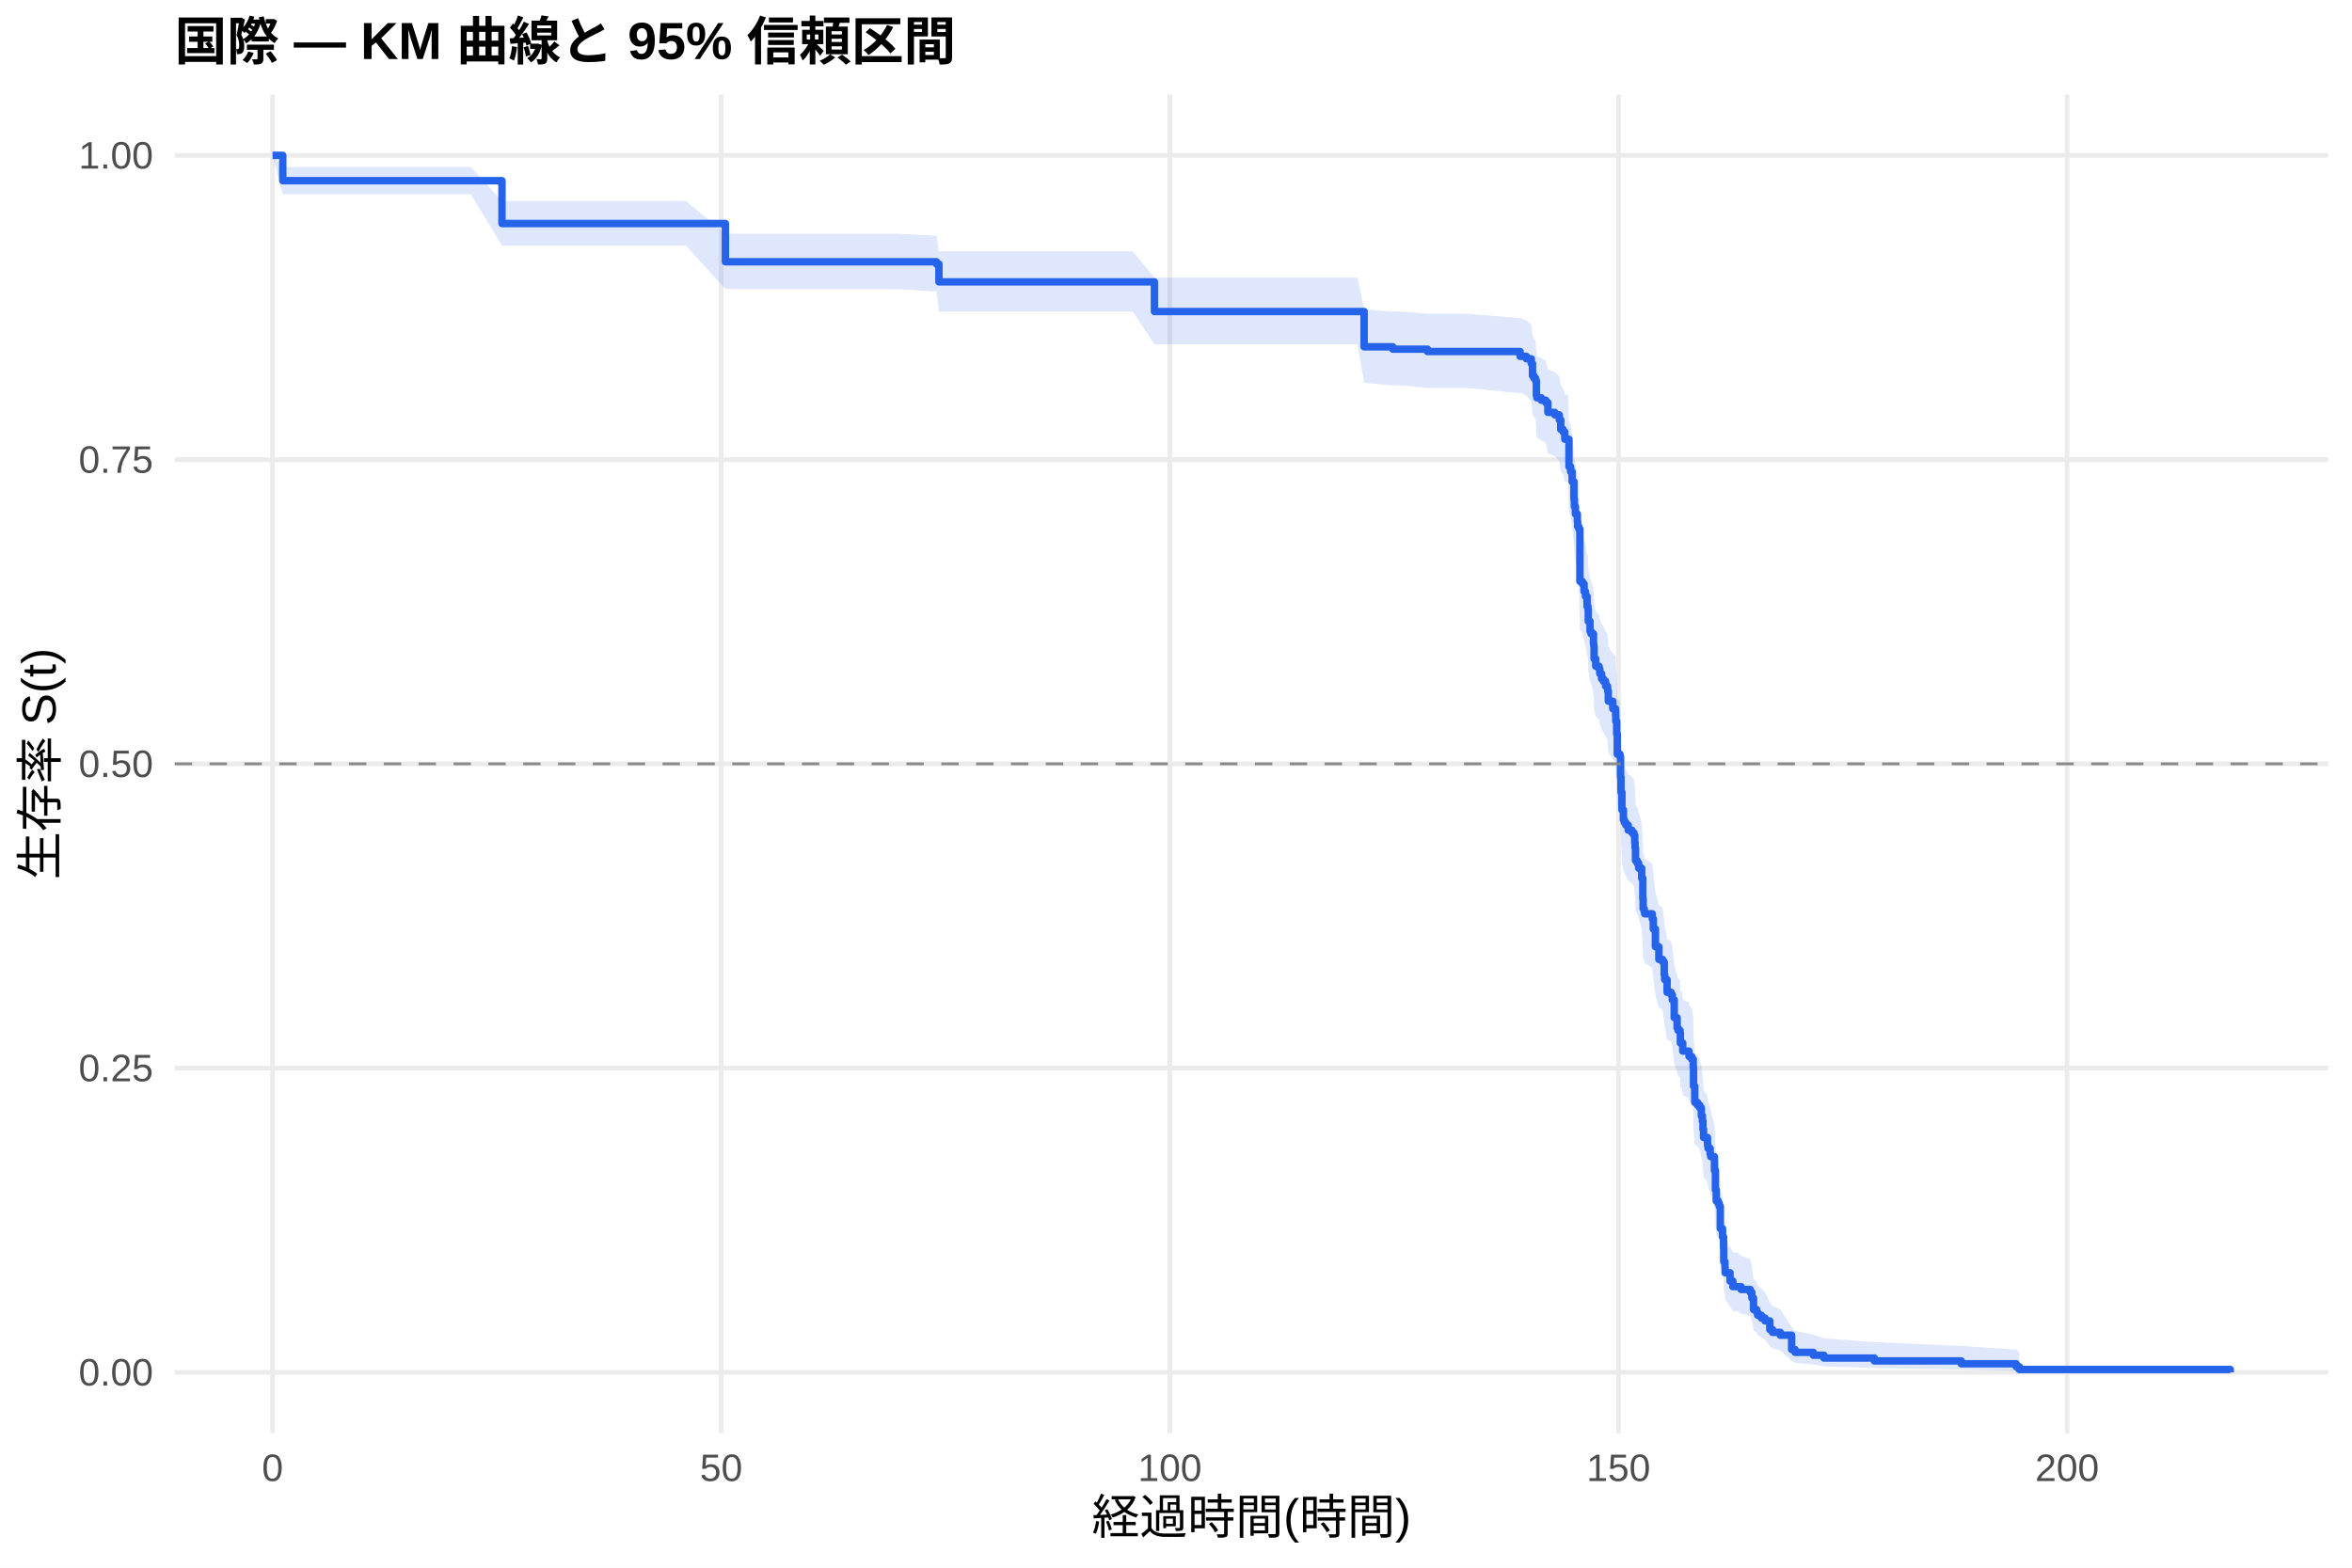
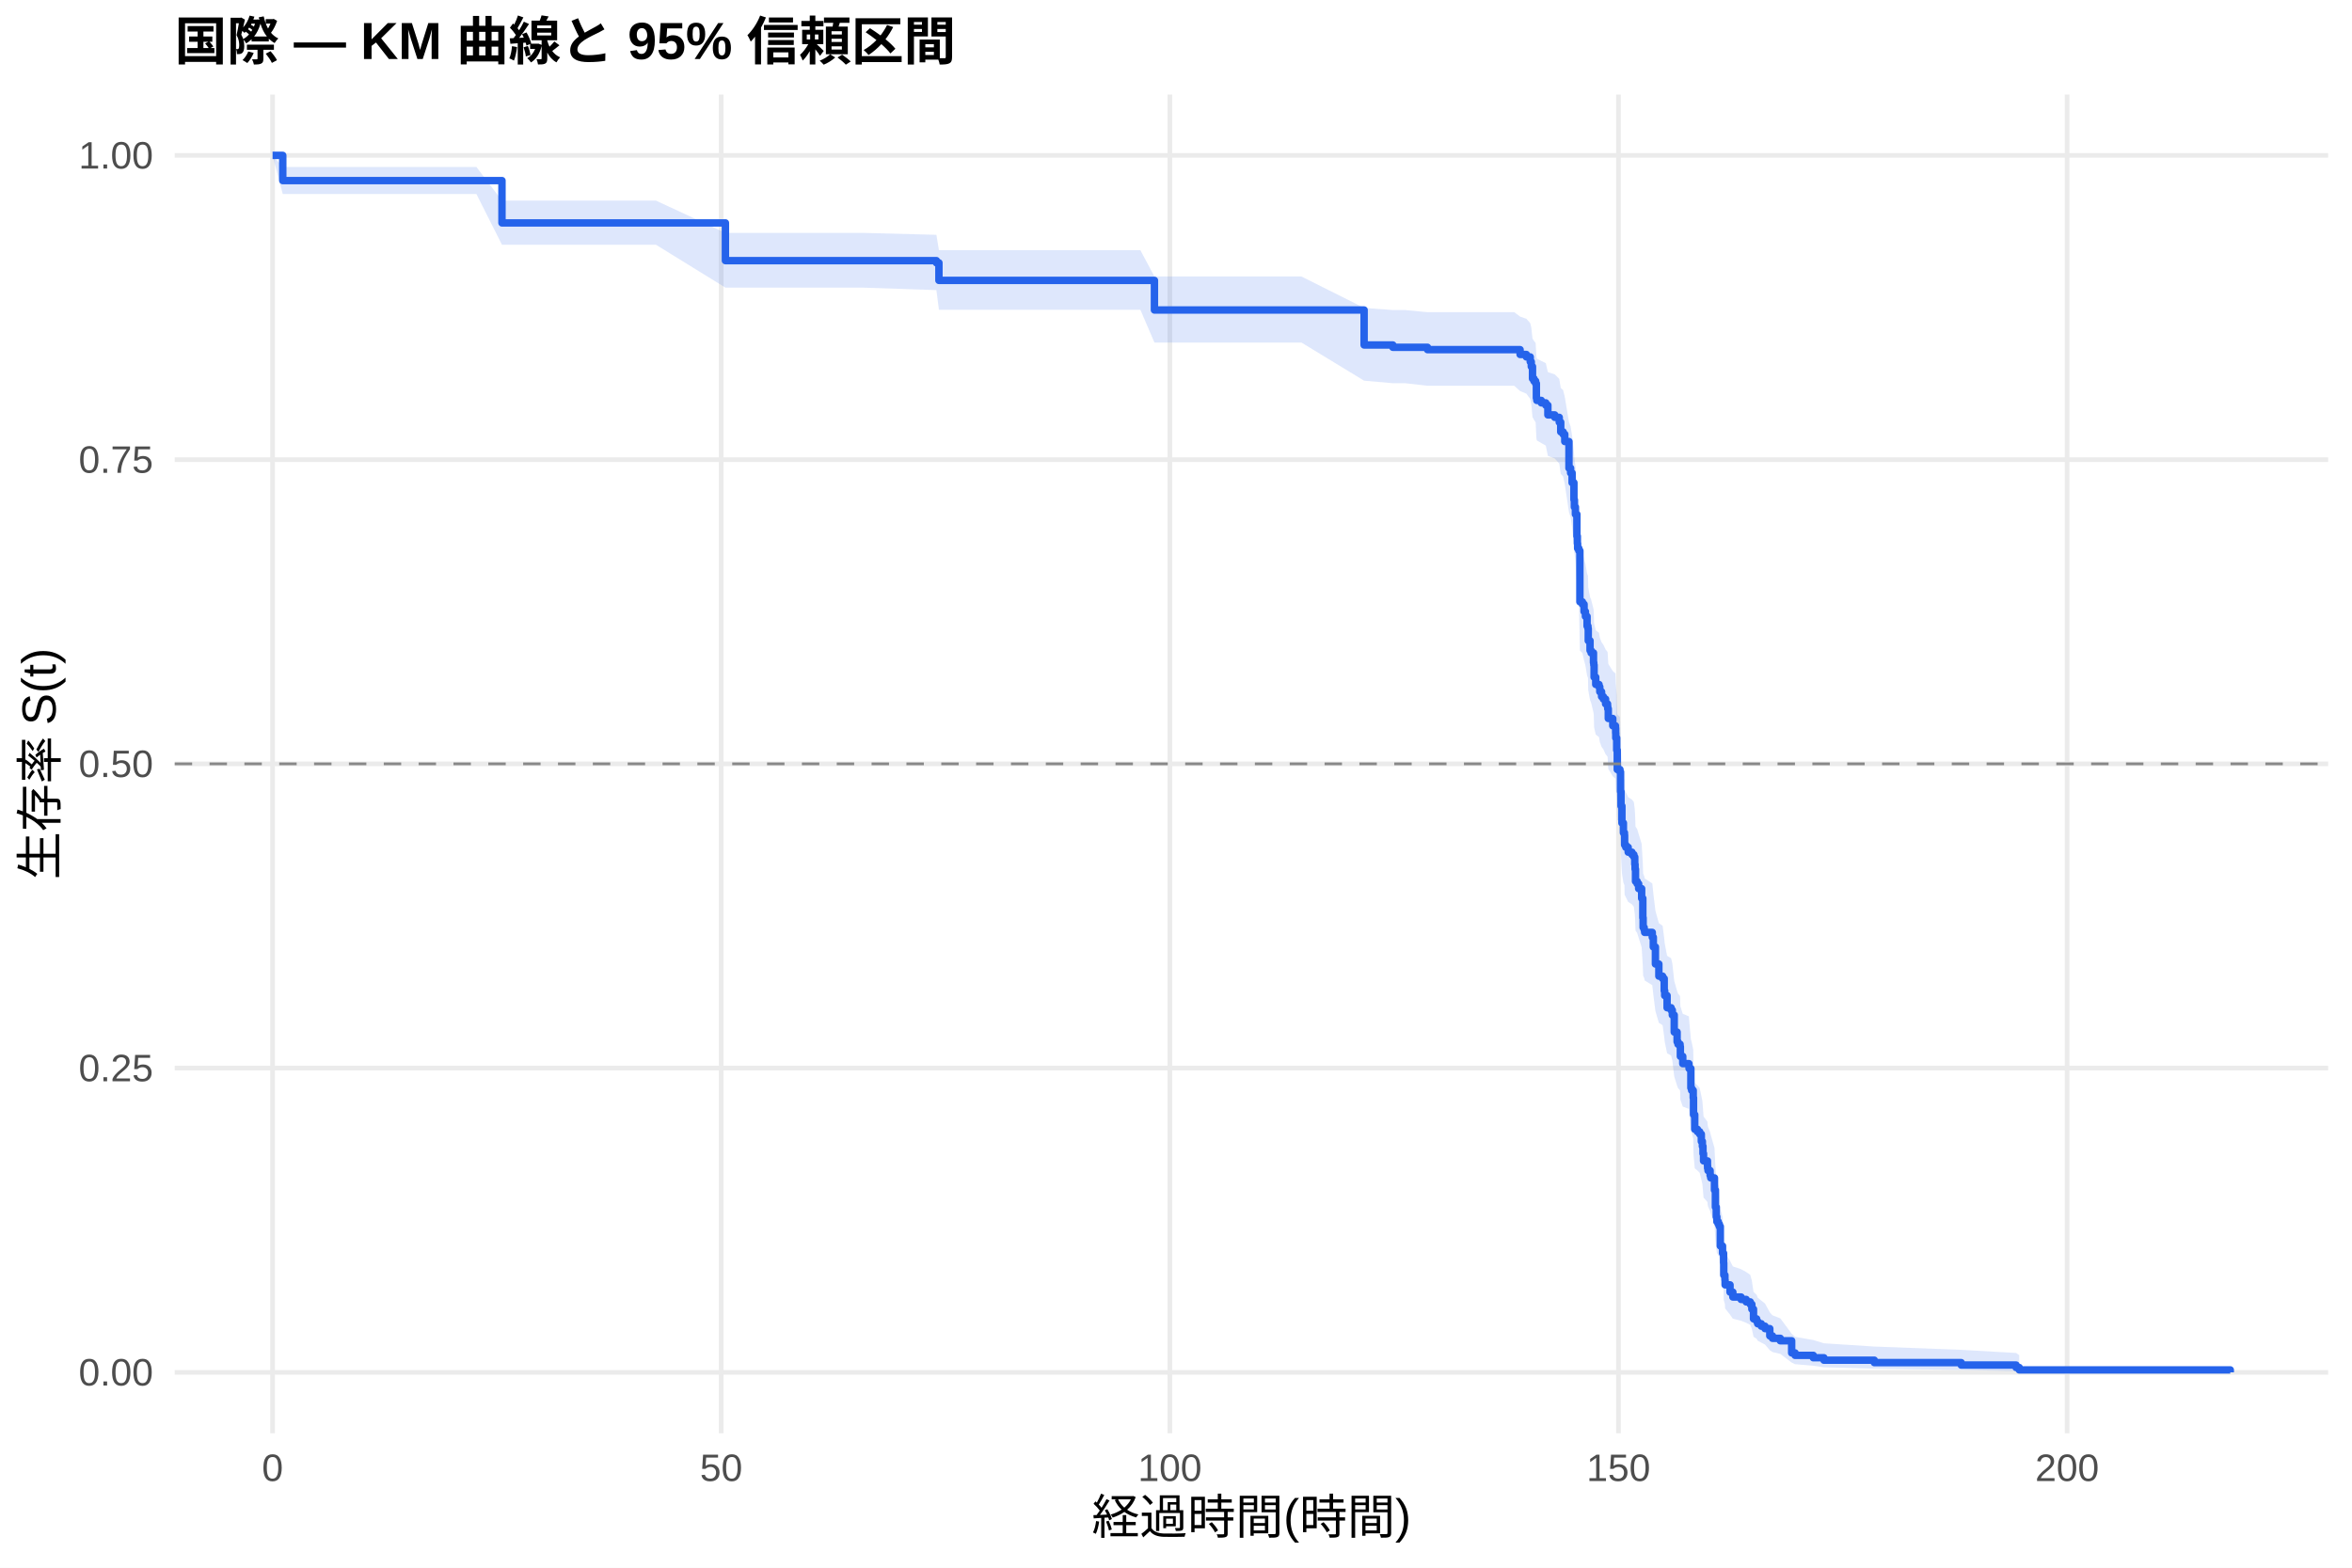
<svg xmlns="http://www.w3.org/2000/svg" width="540.00pt" height="360.00pt" viewBox="0 0 540.00 360.00">
  <g class="svglite">
    <defs>
      <style type="text/css">
    .svglite line, .svglite polyline, .svglite polygon, .svglite path, .svglite rect, .svglite circle {
      fill: none;
      stroke: #000000;
      stroke-linecap: round;
      stroke-linejoin: round;
      stroke-miterlimit: 10.00;
    }
    .svglite text {
      white-space: pre;
    }
    .svglite g.glyphgroup path {
      fill: inherit;
      stroke: none;
    }
  </style>
    </defs>
    <rect width="100%" height="100%" style="stroke: none; fill: #FFFFFF;" />
    <defs>
      <clipPath id="cpMC4wMHw1NDAuMDB8MC4wMHwzNjAuMDA=">
        <rect x="0.00" y="0.00" width="540.00" height="360.00" />
      </clipPath>
    </defs>
    <g clip-path="url(#cpMC4wMHw1NDAuMDB8MC4wMHwzNjAuMDA=)">
      <rect x="0" y="0.00" width="540.00" height="360.00" style="stroke-width: 1.07; stroke: none; fill: #FFFFFF;" />
    </g>
    <defs>
      <clipPath id="cpNDAuMTF8NTM0LjUyfDIxLjcxfDMyOS4xMg==">
        <rect x="40.11" y="21.71" width="494.41" height="307.41" />
      </clipPath>
    </defs>
    <g clip-path="url(#cpNDAuMTF8NTM0LjUyfDIxLjcxfDMyOS4xMg==)">
      <polyline points="40.11,315.14 534.52,315.14 " style="stroke-width: 1.07; stroke: #EBEBEB; stroke-linecap: butt;" />
      <polyline points="40.11,245.28 534.52,245.28 " style="stroke-width: 1.07; stroke: #EBEBEB; stroke-linecap: butt;" />
      <polyline points="40.11,175.41 534.52,175.41 " style="stroke-width: 1.07; stroke: #EBEBEB; stroke-linecap: butt;" />
      <polyline points="40.11,105.55 534.52,105.55 " style="stroke-width: 1.07; stroke: #EBEBEB; stroke-linecap: butt;" />
      <polyline points="40.11,35.68 534.52,35.68 " style="stroke-width: 1.07; stroke: #EBEBEB; stroke-linecap: butt;" />
      <polyline points="62.58,329.12 62.58,21.71 " style="stroke-width: 1.07; stroke: #EBEBEB; stroke-linecap: butt;" />
      <polyline points="165.58,329.12 165.58,21.71 " style="stroke-width: 1.07; stroke: #EBEBEB; stroke-linecap: butt;" />
      <polyline points="268.59,329.12 268.59,21.71 " style="stroke-width: 1.07; stroke: #EBEBEB; stroke-linecap: butt;" />
      <polyline points="371.59,329.12 371.59,21.71 " style="stroke-width: 1.07; stroke: #EBEBEB; stroke-linecap: butt;" />
      <polyline points="474.59,329.12 474.59,21.71 " style="stroke-width: 1.07; stroke: #EBEBEB; stroke-linecap: butt;" />
-       <polygon points="62.58,35.68 64.92,38.35 73.91,38.35 85.52,38.35 90.36,38.35 98.43,38.35 108.11,38.35 115.25,46.17 120.13,46.17 133.04,46.17 139.66,46.17 157.48,46.17 166.55,53.68 169.53,53.68 187.15,53.68 206.00,53.68 214.99,54.13 215.57,57.72 222.06,57.72 232.71,57.72 238.10,57.72 250.87,57.72 260.07,57.72 265.05,63.76 271.78,63.76 287.85,63.76 311.67,63.76 313.19,71.06 319.78,71.55 321.84,71.55 327.74,72.05 331.38,72.05 336.70,72.05 349.00,73.05 349.27,73.05 350.44,73.56 351.57,74.58 351.85,77.14 352.19,77.65 352.57,78.16 352.74,81.25 352.84,81.77 353.87,82.28 354.90,82.80 355.38,84.87 356.96,85.39 357.99,86.43 358.33,88.52 358.88,89.04 359.26,90.61 359.98,90.61 360.22,96.51 360.60,97.59 360.94,99.75 361.36,103.54 361.46,105.17 361.70,106.80 362.15,108.44 362.21,109.53 362.49,110.07 362.73,121.61 363.31,122.16 363.69,123.82 364.00,124.93 364.38,127.15 364.58,127.70 364.65,130.48 365.06,132.71 365.30,133.26 365.85,135.50 365.92,136.05 365.99,138.85 366.37,140.53 367.12,141.09 367.30,142.21 367.71,143.34 368.12,143.90 368.63,145.02 369.08,145.58 369.12,146.15 369.25,148.40 370.28,150.09 370.90,150.65 370.94,151.78 370.97,152.93 371.18,155.80 371.31,160.40 371.93,160.98 372.07,165.60 372.17,169.07 372.38,173.14 372.72,175.46 372.96,176.04 373.27,176.63 373.82,177.79 374.68,178.38 375.12,178.96 375.33,180.71 375.40,181.88 375.50,184.81 375.88,185.39 376.22,186.57 376.91,188.91 377.18,193.62 377.25,195.98 377.49,196.57 377.60,197.16 379.35,198.35 379.59,200.71 380.07,204.87 380.86,207.84 381.72,208.44 382.09,211.42 382.20,212.61 382.75,215.61 383.67,216.20 383.95,217.40 384.39,221.61 385.05,224.02 385.25,224.62 385.73,225.23 385.80,227.64 386.15,227.64 386.35,229.56 387.76,230.20 387.79,230.85 388.38,231.49 388.75,233.42 388.82,237.93 389.10,241.82 389.72,242.47 390.23,243.12 390.61,245.07 390.85,246.38 390.99,248.34 391.12,250.30 392.02,251.61 392.05,252.27 392.12,252.27 392.15,252.94 392.63,254.29 392.77,254.96 393.63,258.34 393.84,263.10 394.04,265.84 394.49,266.52 394.73,267.21 394.97,272.74 395.48,274.83 395.72,277.63 395.76,281.16 396.03,282.58 396.07,284.01 397.20,286.16 397.85,287.61 398.85,287.61 399.74,288.35 401.84,289.10 402.21,290.60 402.59,293.63 403.31,294.39 403.55,295.16 404.38,295.94 405.23,296.71 406.33,299.07 406.95,299.86 408.74,300.66 411.35,304.76 412.14,305.61 416.32,306.46 418.76,307.33 430.33,308.20 450.28,309.08 462.88,309.92 463.60,310.50 463.60,315.05 462.88,314.81 450.28,314.50 430.33,314.15 418.76,313.76 416.32,313.36 412.14,312.93 411.35,312.49 408.74,310.12 406.95,309.62 406.33,309.12 405.23,307.57 404.38,307.05 403.55,306.52 403.31,305.99 402.59,305.45 402.21,303.28 401.84,302.18 399.74,301.62 398.85,301.07 397.85,301.07 397.20,299.99 396.07,298.35 396.03,297.26 395.76,296.15 395.72,293.37 395.48,291.12 394.97,289.42 394.73,284.85 394.49,284.28 394.04,283.70 393.84,281.38 393.63,277.30 392.77,274.37 392.63,273.78 392.15,272.60 392.12,272.01 392.05,272.01 392.02,271.43 391.12,270.28 390.99,268.54 390.85,266.80 390.61,265.64 390.23,263.89 389.72,263.31 389.10,262.72 388.82,259.21 388.75,255.09 388.38,253.32 387.79,252.73 387.76,252.14 386.35,251.54 386.15,249.76 385.80,249.76 385.73,247.55 385.25,246.99 385.05,246.43 384.39,244.21 383.95,240.30 383.67,239.19 382.75,238.63 382.20,235.82 382.09,234.70 381.72,231.89 380.86,231.33 380.07,228.51 379.59,224.55 379.35,222.28 377.60,221.15 377.49,220.58 377.25,220.01 377.18,217.73 376.91,213.17 376.22,210.89 375.88,209.74 375.50,209.17 375.40,206.30 375.33,205.15 375.12,203.43 374.68,202.85 373.82,202.28 373.27,201.13 372.96,200.55 372.72,199.97 372.38,197.66 372.17,193.62 372.07,190.14 371.93,185.49 371.31,184.90 371.18,180.24 370.97,177.31 370.94,176.14 370.90,174.99 370.28,174.41 369.25,172.68 369.12,170.37 369.08,169.79 368.63,169.21 368.12,168.05 367.71,167.47 367.30,166.31 367.12,165.15 366.37,164.57 365.99,162.83 365.92,159.92 365.85,159.33 365.30,157.00 365.06,156.42 364.65,154.08 364.58,151.15 364.38,150.56 364.00,148.21 363.69,147.04 363.31,145.27 362.73,144.68 362.49,132.26 362.21,131.66 362.15,130.47 361.70,128.68 361.46,126.89 361.36,125.10 360.94,120.90 360.60,118.49 360.22,117.29 359.98,110.64 359.26,110.64 358.88,108.86 358.33,108.27 357.99,105.89 356.96,104.70 355.38,104.11 354.90,101.72 353.87,101.13 352.84,100.53 352.74,99.93 352.57,96.33 352.19,95.73 351.85,95.13 351.57,92.11 350.44,90.90 349.27,90.29 349.00,90.29 336.70,89.09 331.38,89.09 327.74,89.09 321.84,88.51 319.78,88.51 313.19,87.92 311.67,79.08 287.85,79.08 271.78,79.08 265.05,79.08 260.07,71.55 250.87,71.55 238.10,71.55 232.71,71.55 222.06,71.55 215.57,71.55 214.99,66.96 206.00,66.39 187.15,66.39 169.53,66.39 166.55,66.39 157.48,56.40 139.66,56.40 133.04,56.40 120.13,56.40 115.25,56.40 108.11,44.60 98.43,44.60 90.36,44.60 85.52,44.60 73.91,44.60 64.92,44.60 62.58,35.68 " style="stroke-width: 0.00; stroke: none; stroke-linecap: butt; fill: #2563EB; fill-opacity: 0.15;" />
-       <polyline points="62.58,35.68 64.92,38.35 73.91,38.35 85.52,38.35 90.36,38.35 98.43,38.35 108.11,38.35 115.25,46.17 120.13,46.17 133.04,46.17 139.66,46.17 157.48,46.17 166.55,53.68 169.53,53.68 187.15,53.68 206.00,53.68 214.99,54.13 215.57,57.72 222.06,57.72 232.71,57.72 238.10,57.72 250.87,57.72 260.07,57.72 265.05,63.76 271.78,63.76 287.85,63.76 311.67,63.76 313.19,71.06 319.78,71.55 321.84,71.55 327.74,72.05 331.38,72.05 336.70,72.05 349.00,73.05 349.27,73.05 350.44,73.56 351.57,74.58 351.85,77.14 352.19,77.65 352.57,78.16 352.74,81.25 352.84,81.77 353.87,82.28 354.90,82.80 355.38,84.87 356.96,85.39 357.99,86.43 358.33,88.52 358.88,89.04 359.26,90.61 359.98,90.61 360.22,96.51 360.60,97.59 360.94,99.75 361.36,103.54 361.46,105.17 361.70,106.80 362.15,108.44 362.21,109.53 362.49,110.07 362.73,121.61 363.31,122.16 363.69,123.82 364.00,124.93 364.38,127.15 364.58,127.70 364.65,130.48 365.06,132.71 365.30,133.26 365.85,135.50 365.92,136.05 365.99,138.85 366.37,140.53 367.12,141.09 367.30,142.21 367.71,143.34 368.12,143.90 368.63,145.02 369.08,145.58 369.12,146.15 369.25,148.40 370.28,150.09 370.90,150.65 370.94,151.78 370.97,152.93 371.18,155.80 371.31,160.40 371.93,160.98 372.07,165.60 372.17,169.07 372.38,173.14 372.72,175.46 372.96,176.04 373.27,176.63 373.82,177.79 374.68,178.38 375.12,178.96 375.33,180.71 375.40,181.88 375.50,184.81 375.88,185.39 376.22,186.57 376.91,188.91 377.18,193.62 377.25,195.98 377.49,196.57 377.60,197.16 379.35,198.35 379.59,200.71 380.07,204.87 380.86,207.84 381.72,208.44 382.09,211.42 382.20,212.61 382.75,215.61 383.67,216.20 383.95,217.40 384.39,221.61 385.05,224.02 385.25,224.62 385.73,225.23 385.80,227.64 386.15,227.64 386.35,229.56 387.76,230.20 387.79,230.85 388.38,231.49 388.75,233.42 388.82,237.93 389.10,241.82 389.72,242.47 390.23,243.12 390.61,245.07 390.85,246.38 390.99,248.34 391.12,250.30 392.02,251.61 392.05,252.27 392.12,252.27 392.15,252.94 392.63,254.29 392.77,254.96 393.63,258.34 393.84,263.10 394.04,265.84 394.49,266.52 394.73,267.21 394.97,272.74 395.48,274.83 395.72,277.63 395.76,281.16 396.03,282.58 396.07,284.01 397.20,286.16 397.85,287.61 398.85,287.61 399.74,288.35 401.84,289.10 402.21,290.60 402.59,293.63 403.31,294.39 403.55,295.16 404.38,295.94 405.23,296.71 406.33,299.07 406.95,299.86 408.74,300.66 411.35,304.76 412.14,305.61 416.32,306.46 418.76,307.33 430.33,308.20 450.28,309.08 462.88,309.92 463.60,310.50 " style="stroke-width: 1.07; stroke: none; stroke-linecap: butt;" />
-       <polyline points="463.60,315.05 462.88,314.81 450.28,314.50 430.33,314.15 418.76,313.76 416.32,313.36 412.14,312.93 411.35,312.49 408.74,310.12 406.95,309.62 406.33,309.12 405.23,307.57 404.38,307.05 403.55,306.52 403.31,305.99 402.59,305.45 402.21,303.28 401.84,302.18 399.74,301.62 398.85,301.07 397.85,301.07 397.20,299.99 396.07,298.35 396.03,297.26 395.76,296.15 395.72,293.37 395.48,291.12 394.97,289.42 394.73,284.85 394.49,284.28 394.04,283.70 393.84,281.38 393.63,277.30 392.77,274.37 392.63,273.78 392.15,272.60 392.12,272.01 392.05,272.01 392.02,271.43 391.12,270.28 390.99,268.54 390.85,266.80 390.61,265.64 390.23,263.89 389.72,263.31 389.10,262.72 388.82,259.21 388.75,255.09 388.38,253.32 387.79,252.73 387.76,252.14 386.35,251.54 386.15,249.76 385.80,249.76 385.73,247.55 385.25,246.99 385.05,246.43 384.39,244.21 383.95,240.30 383.67,239.19 382.75,238.63 382.20,235.82 382.09,234.70 381.72,231.89 380.86,231.33 380.07,228.51 379.59,224.55 379.35,222.28 377.60,221.15 377.49,220.58 377.25,220.01 377.18,217.73 376.91,213.17 376.22,210.89 375.88,209.74 375.50,209.17 375.40,206.30 375.33,205.15 375.12,203.43 374.68,202.85 373.82,202.28 373.27,201.13 372.96,200.55 372.72,199.97 372.38,197.66 372.17,193.62 372.07,190.14 371.93,185.49 371.31,184.90 371.18,180.24 370.97,177.31 370.94,176.14 370.90,174.99 370.28,174.41 369.25,172.68 369.12,170.37 369.08,169.79 368.63,169.21 368.12,168.05 367.71,167.47 367.30,166.31 367.12,165.15 366.37,164.57 365.99,162.83 365.92,159.92 365.85,159.33 365.30,157.00 365.06,156.42 364.65,154.08 364.58,151.15 364.38,150.56 364.00,148.21 363.69,147.04 363.31,145.27 362.73,144.68 362.49,132.26 362.21,131.66 362.15,130.47 361.70,128.68 361.46,126.89 361.36,125.10 360.94,120.90 360.60,118.49 360.22,117.29 359.98,110.64 359.26,110.64 358.88,108.86 358.33,108.27 357.99,105.89 356.96,104.70 355.38,104.11 354.90,101.72 353.87,101.13 352.84,100.53 352.74,99.93 352.57,96.33 352.19,95.73 351.85,95.13 351.57,92.11 350.44,90.90 349.27,90.29 349.00,90.29 336.70,89.09 331.38,89.09 327.74,89.09 321.84,88.51 319.78,88.51 313.19,87.92 311.67,79.08 287.85,79.08 271.78,79.08 265.05,79.08 260.07,71.55 250.87,71.55 238.10,71.55 232.71,71.55 222.06,71.55 215.57,71.55 214.99,66.96 206.00,66.39 187.15,66.39 169.53,66.39 166.55,66.39 157.48,56.40 139.66,56.40 133.04,56.40 120.13,56.40 115.25,56.40 108.11,44.60 98.43,44.60 90.36,44.60 85.52,44.60 73.91,44.60 64.92,44.60 62.58,35.68 " style="stroke-width: 1.07; stroke: none; stroke-linecap: butt;" />
-       <polyline points="62.58,35.68 64.92,35.68 64.92,41.49 73.91,41.49 73.91,41.49 85.52,41.49 85.52,41.49 90.36,41.49 90.36,41.49 98.43,41.49 98.43,41.49 108.11,41.49 108.11,41.49 115.25,41.49 115.25,51.33 120.13,51.33 120.13,51.33 133.04,51.33 133.04,51.33 139.66,51.33 139.66,51.33 157.48,51.33 157.48,51.33 166.55,51.33 166.55,60.11 169.53,60.11 169.53,60.11 187.15,60.11 187.15,60.11 206.00,60.11 206.00,60.11 214.99,60.11 214.99,60.62 215.57,60.62 215.57,64.73 222.06,64.73 222.06,64.73 232.71,64.73 232.71,64.73 238.10,64.73 238.10,64.73 250.87,64.73 250.87,64.73 260.07,64.73 260.07,64.73 265.05,64.73 265.05,71.54 271.78,71.54 271.78,71.54 287.85,71.54 287.85,71.54 311.67,71.54 311.67,71.54 313.19,71.54 313.19,79.64 319.78,79.64 319.78,80.18 321.84,80.18 321.84,80.18 327.74,80.18 327.74,80.72 331.38,80.72 331.38,80.72 336.70,80.72 336.70,80.72 349.00,80.72 349.00,81.83 349.27,81.83 349.27,81.83 350.44,81.83 350.44,82.39 351.57,82.39 351.57,83.51 351.85,83.51 351.85,86.31 352.19,86.31 352.19,86.87 352.57,86.87 352.57,87.43 352.74,87.43 352.74,90.78 352.84,90.78 352.84,91.34 353.87,91.34 353.87,91.90 354.90,91.90 354.90,92.46 355.38,92.46 355.38,94.70 356.96,94.70 356.96,95.26 357.99,95.26 357.99,96.38 358.33,96.38 358.33,98.62 358.88,98.62 358.88,99.18 359.26,99.18 359.26,100.86 359.98,100.86 359.98,100.86 360.22,100.86 360.22,107.16 360.60,107.16 360.60,108.30 360.94,108.30 360.94,110.60 361.36,110.60 361.36,114.61 361.46,114.61 361.46,116.33 361.70,116.33 361.70,118.04 362.15,118.04 362.15,119.76 362.21,119.76 362.21,120.91 362.49,120.91 362.49,121.48 362.73,121.48 362.73,133.51 363.31,133.51 363.31,134.09 363.69,134.09 363.69,135.81 364.00,135.81 364.00,136.95 364.38,136.95 364.38,139.24 364.58,139.24 364.58,139.82 364.65,139.82 364.65,142.68 365.06,142.68 365.06,144.97 365.30,144.97 365.30,145.55 365.85,145.55 365.85,147.84 365.92,147.84 365.92,148.41 365.99,148.41 365.99,151.28 366.37,151.28 366.37,152.99 367.12,152.99 367.12,153.57 367.30,153.57 367.30,154.71 367.71,154.71 367.71,155.86 368.12,155.86 368.12,156.43 368.63,156.43 368.63,157.58 369.08,157.58 369.08,158.15 369.12,158.15 369.12,158.72 369.25,158.72 369.25,161.02 370.28,161.02 370.28,162.74 370.90,162.74 370.90,163.31 370.94,163.31 370.94,164.45 370.97,164.45 370.97,165.62 371.18,165.62 371.18,168.53 371.31,168.53 371.31,173.18 371.93,173.18 371.93,173.76 372.07,173.76 372.07,178.42 372.17,178.42 372.17,181.91 372.38,181.91 372.38,185.98 372.72,185.98 372.72,188.31 372.96,188.31 372.96,188.89 373.27,188.89 373.27,189.47 373.82,189.47 373.82,190.64 374.68,190.64 374.68,191.22 375.12,191.22 375.12,191.80 375.33,191.80 375.33,193.54 375.40,193.54 375.40,194.71 375.50,194.71 375.50,197.62 375.88,197.62 375.88,198.20 376.22,198.20 376.22,199.36 376.91,199.36 376.91,201.69 377.18,201.69 377.18,206.34 377.25,206.34 377.25,208.67 377.49,208.67 377.49,209.25 377.60,209.25 377.60,209.84 379.35,209.84 379.35,211.00 379.59,211.00 379.59,213.33 380.07,213.33 380.07,217.40 380.86,217.40 380.86,220.31 381.72,220.31 381.72,220.89 382.09,220.89 382.09,223.80 382.20,223.80 382.20,224.96 382.75,224.96 382.75,227.87 383.67,227.87 383.67,228.45 383.95,228.45 383.95,229.62 384.39,229.62 384.39,233.69 385.05,233.69 385.05,236.02 385.25,236.02 385.25,236.60 385.73,236.60 385.73,237.18 385.80,237.18 385.80,239.51 386.15,239.51 386.15,239.51 386.35,239.51 386.35,241.37 387.76,241.37 387.76,241.99 387.79,241.99 387.79,242.61 388.38,242.61 388.38,243.23 388.75,243.23 388.75,245.09 388.82,245.09 388.82,249.43 389.10,249.43 389.10,253.15 389.72,253.15 389.72,253.77 390.23,253.77 390.23,254.39 390.61,254.39 390.61,256.25 390.85,256.25 390.85,257.49 390.99,257.49 390.99,259.35 391.12,259.35 391.12,261.21 392.02,261.21 392.02,262.45 392.05,262.45 392.05,263.07 392.12,263.07 392.12,263.07 392.15,263.07 392.15,263.70 392.63,263.70 392.63,264.97 392.77,264.97 392.77,265.61 393.63,265.61 393.63,268.78 393.84,268.78 393.84,273.23 394.04,273.23 394.04,275.77 394.49,275.77 394.49,276.40 394.73,276.40 394.73,277.04 394.97,277.04 394.97,282.12 395.48,282.12 395.48,284.02 395.72,284.02 395.72,286.56 395.76,286.56 395.76,289.74 396.03,289.74 396.03,291.01 396.07,291.01 396.07,292.28 397.20,292.28 397.20,294.18 397.85,294.18 397.85,295.46 398.85,295.46 398.85,295.46 399.74,295.46 399.74,296.11 401.84,296.11 401.84,296.77 402.21,296.77 402.21,298.08 402.59,298.08 402.59,300.71 403.31,300.71 403.31,301.36 403.55,301.36 403.55,302.02 404.38,302.02 404.38,302.67 405.23,302.67 405.23,303.33 406.33,303.33 406.33,305.30 406.95,305.30 406.95,305.96 408.74,305.96 408.74,306.61 411.35,306.61 411.35,309.89 412.14,309.89 412.14,310.55 416.32,310.55 416.32,311.21 418.76,311.21 418.76,311.86 430.33,311.86 430.33,312.52 450.28,312.52 450.28,313.17 462.88,313.17 462.88,313.83 463.60,313.83 463.60,314.49 512.05,314.49 512.05,315.14 " style="stroke-width: 1.71; stroke: #2563EB; stroke-linecap: butt;" />
+       <polygon points="62.58,35.68 64.92,38.34 73.54,38.34 84.87,38.34 96.47,38.34 101.31,38.34 109.38,38.34 115.25,46.07 119.06,46.07 131.08,46.07 143.99,46.07 150.61,46.07 166.55,53.48 168.43,53.48 180.49,53.48 198.10,53.48 214.99,53.92 215.57,57.45 216.95,57.45 233.02,57.45 243.66,57.45 249.05,57.45 261.82,57.45 265.05,63.49 271.02,63.49 282.73,63.49 298.80,63.49 313.19,70.71 319.78,71.20 322.63,71.20 327.74,71.69 332.79,71.69 342.34,71.69 347.66,71.69 349.00,72.70 350.44,73.20 351.33,74.21 351.57,75.22 351.85,77.76 352.19,78.27 352.57,78.78 352.74,81.85 352.84,82.37 353.87,82.88 354.90,83.39 355.38,85.45 356.96,85.97 357.99,87.00 358.33,89.07 358.88,89.59 359.26,91.15 360.22,96.89 360.60,97.94 360.94,100.05 361.36,103.75 361.46,105.34 361.70,106.93 362.04,111.73 362.15,113.33 362.21,114.40 362.49,114.94 362.73,126.24 363.31,126.78 363.69,128.41 364.00,129.49 364.38,131.66 364.58,132.20 364.65,134.92 365.06,137.10 365.30,137.65 365.85,139.83 365.92,140.37 365.99,143.11 366.37,144.75 367.12,145.30 367.30,146.40 367.71,147.50 368.12,148.05 368.63,149.14 369.08,149.69 369.12,150.24 369.25,152.45 370.28,154.10 370.90,154.65 370.94,155.76 370.97,156.86 371.18,159.63 371.31,164.06 371.93,164.62 372.07,169.07 372.17,172.41 372.38,176.33 372.72,178.57 372.96,179.13 373.00,181.37 373.27,181.93 373.82,183.06 374.68,183.62 375.12,184.18 375.33,185.87 375.40,187.00 375.50,189.82 375.88,190.38 376.22,191.51 376.91,193.77 377.18,198.31 377.25,200.58 377.49,201.15 377.60,201.72 379.35,202.86 379.59,205.14 380.07,209.14 380.86,212.00 381.72,212.58 382.09,215.45 382.20,216.60 382.75,219.48 383.67,220.05 383.95,221.21 384.39,225.25 385.05,227.57 385.25,228.15 385.73,228.73 385.80,231.06 386.35,232.81 387.76,233.39 387.79,233.97 388.21,238.65 388.38,239.24 388.75,241.00 388.82,245.11 389.10,248.66 389.72,249.25 390.23,249.84 390.61,251.62 390.85,252.81 390.99,254.60 391.12,256.39 392.02,257.58 392.05,258.18 392.15,258.78 392.63,259.98 392.77,260.58 393.63,263.59 393.84,267.82 394.04,270.25 394.18,271.47 394.49,272.08 394.73,272.69 394.97,277.61 395.48,279.47 395.72,281.96 395.76,285.09 396.03,286.36 396.07,287.62 397.20,289.53 397.85,290.81 399.74,291.46 400.91,292.10 401.84,292.75 402.21,294.05 402.59,296.67 403.31,297.33 403.55,297.99 404.38,298.66 405.23,299.33 406.33,301.36 406.95,302.05 408.74,302.74 411.35,306.26 412.14,306.99 416.32,307.72 418.76,308.47 430.33,309.22 450.28,309.97 462.88,310.69 463.60,311.19 463.60,315.06 462.88,314.86 450.28,314.60 430.33,314.30 418.76,313.98 416.32,313.63 412.14,313.27 411.35,312.90 408.74,310.90 406.95,310.48 406.33,310.06 405.23,308.76 404.38,308.32 403.55,307.87 403.31,307.43 402.59,306.98 402.21,305.16 401.84,304.23 400.91,303.77 399.74,303.30 397.85,302.83 397.20,301.89 396.07,300.47 396.03,299.51 395.76,298.55 395.72,296.13 395.48,294.17 394.97,292.69 394.73,288.72 394.49,288.22 394.18,287.72 394.04,286.71 393.84,284.70 393.63,281.15 392.77,278.60 392.63,278.09 392.15,277.06 392.05,276.55 392.02,276.03 391.12,275.01 390.99,273.46 390.85,271.91 390.61,270.87 390.23,269.32 389.72,268.80 389.10,268.28 388.82,265.15 388.75,261.49 388.38,259.91 388.21,259.38 387.79,255.17 387.76,254.64 386.35,254.11 385.80,252.52 385.73,250.40 385.25,249.87 385.05,249.33 384.39,247.20 383.95,243.47 383.67,242.40 382.75,241.86 382.20,239.18 382.09,238.11 381.72,235.42 380.86,234.88 380.07,232.18 379.59,228.40 379.35,226.23 377.60,225.15 377.49,224.60 377.25,224.06 377.18,221.89 376.91,217.53 376.22,215.34 375.88,214.25 375.50,213.70 375.40,210.96 375.33,209.86 375.12,208.22 374.68,207.67 373.82,207.12 373.27,206.02 373.00,205.47 372.96,203.26 372.72,202.71 372.38,200.50 372.17,196.63 372.07,193.31 371.93,188.86 371.31,188.30 371.18,183.84 370.97,181.05 370.94,179.93 370.90,178.81 370.28,178.25 369.25,176.57 369.12,174.32 369.08,173.76 368.63,173.20 368.12,172.07 367.71,171.51 367.30,170.38 367.12,169.26 366.37,168.69 365.99,167.00 365.92,164.18 365.85,163.61 365.30,161.35 365.06,160.78 364.65,158.51 364.58,155.67 364.38,155.10 364.00,152.82 363.69,151.68 363.31,149.97 362.73,149.40 362.49,137.35 362.21,136.77 362.15,135.62 362.04,133.88 361.70,128.67 361.46,126.93 361.36,125.18 360.94,121.10 360.60,118.76 360.22,117.59 359.26,111.16 358.88,109.40 358.33,108.82 357.99,106.46 356.96,105.28 355.38,104.69 354.90,102.33 353.87,101.74 352.84,101.14 352.74,100.55 352.57,96.98 352.19,96.39 351.85,95.79 351.57,92.80 351.33,91.60 350.44,90.40 349.00,89.80 347.66,88.59 342.34,88.59 332.79,88.59 327.74,88.59 322.63,88.00 319.78,88.00 313.19,87.42 298.80,78.66 282.73,78.66 271.02,78.66 265.05,78.66 261.82,71.13 249.05,71.13 243.66,71.13 233.02,71.13 216.95,71.13 215.57,71.13 214.99,66.62 198.10,66.05 180.49,66.05 168.43,66.05 166.55,66.05 150.61,56.21 143.99,56.21 131.08,56.21 119.06,56.21 115.25,56.21 109.38,44.56 101.31,44.56 96.47,44.56 84.87,44.56 73.54,44.56 64.92,44.56 62.58,35.68 " style="stroke-width: 0.00; stroke: none; stroke-linecap: butt; fill: #2563EB; fill-opacity: 0.15;" />
+       <polyline points="62.58,35.68 64.92,38.34 73.54,38.34 84.87,38.34 96.47,38.34 101.31,38.34 109.38,38.34 115.25,46.07 119.06,46.07 131.08,46.07 143.99,46.07 150.61,46.07 166.55,53.48 168.43,53.48 180.49,53.48 198.10,53.48 214.99,53.92 215.57,57.45 216.95,57.45 233.02,57.45 243.66,57.45 249.05,57.45 261.82,57.45 265.05,63.49 271.02,63.49 282.73,63.49 298.80,63.49 313.19,70.71 319.78,71.20 322.63,71.20 327.74,71.69 332.79,71.69 342.34,71.69 347.66,71.69 349.00,72.70 350.44,73.20 351.33,74.21 351.57,75.22 351.85,77.76 352.19,78.27 352.57,78.78 352.74,81.85 352.84,82.37 353.87,82.88 354.90,83.39 355.38,85.45 356.96,85.97 357.99,87.00 358.33,89.07 358.88,89.59 359.26,91.15 360.22,96.89 360.60,97.94 360.94,100.05 361.36,103.75 361.46,105.34 361.70,106.93 362.04,111.73 362.15,113.33 362.21,114.40 362.49,114.94 362.73,126.24 363.31,126.78 363.69,128.41 364.00,129.49 364.38,131.66 364.58,132.20 364.65,134.92 365.06,137.10 365.30,137.65 365.85,139.83 365.92,140.37 365.99,143.11 366.37,144.75 367.12,145.30 367.30,146.40 367.71,147.50 368.12,148.05 368.63,149.14 369.08,149.69 369.12,150.24 369.25,152.45 370.28,154.10 370.90,154.65 370.94,155.76 370.97,156.86 371.18,159.63 371.31,164.06 371.93,164.62 372.07,169.07 372.17,172.41 372.38,176.33 372.72,178.57 372.96,179.13 373.00,181.37 373.27,181.93 373.82,183.06 374.68,183.62 375.12,184.18 375.33,185.87 375.40,187.00 375.50,189.82 375.88,190.38 376.22,191.51 376.91,193.77 377.18,198.31 377.25,200.58 377.49,201.15 377.60,201.72 379.35,202.86 379.59,205.14 380.07,209.14 380.86,212.00 381.72,212.58 382.09,215.45 382.20,216.60 382.75,219.48 383.67,220.05 383.95,221.21 384.39,225.25 385.05,227.57 385.25,228.15 385.73,228.73 385.80,231.06 386.35,232.81 387.76,233.39 387.79,233.97 388.21,238.65 388.38,239.24 388.75,241.00 388.82,245.11 389.10,248.66 389.72,249.25 390.23,249.84 390.61,251.62 390.85,252.81 390.99,254.60 391.12,256.39 392.02,257.58 392.05,258.18 392.15,258.78 392.63,259.98 392.77,260.58 393.63,263.59 393.84,267.82 394.04,270.25 394.18,271.47 394.49,272.08 394.73,272.69 394.97,277.61 395.48,279.47 395.72,281.96 395.76,285.09 396.03,286.36 396.07,287.62 397.20,289.53 397.85,290.81 399.74,291.46 400.91,292.10 401.84,292.75 402.21,294.05 402.59,296.67 403.31,297.33 403.55,297.99 404.38,298.66 405.23,299.33 406.33,301.36 406.95,302.05 408.74,302.74 411.35,306.26 412.14,306.99 416.32,307.72 418.76,308.47 430.33,309.22 450.28,309.97 462.88,310.69 463.60,311.19 " style="stroke-width: 1.07; stroke: none; stroke-linecap: butt;" />
+       <polyline points="463.60,315.06 462.88,314.86 450.28,314.60 430.33,314.30 418.76,313.98 416.32,313.63 412.14,313.27 411.35,312.90 408.74,310.90 406.95,310.48 406.33,310.06 405.23,308.76 404.38,308.32 403.55,307.87 403.31,307.43 402.59,306.98 402.21,305.16 401.84,304.23 400.91,303.77 399.74,303.30 397.85,302.83 397.20,301.89 396.07,300.47 396.03,299.51 395.76,298.55 395.72,296.13 395.48,294.17 394.97,292.69 394.73,288.72 394.49,288.22 394.18,287.72 394.04,286.71 393.84,284.70 393.63,281.15 392.77,278.60 392.63,278.09 392.15,277.06 392.05,276.55 392.02,276.03 391.12,275.01 390.99,273.46 390.85,271.91 390.61,270.87 390.23,269.32 389.72,268.80 389.10,268.28 388.82,265.15 388.75,261.49 388.38,259.91 388.21,259.38 387.79,255.17 387.76,254.64 386.35,254.11 385.80,252.52 385.73,250.40 385.25,249.87 385.05,249.33 384.39,247.20 383.95,243.47 383.67,242.40 382.75,241.86 382.20,239.18 382.09,238.11 381.72,235.42 380.86,234.88 380.07,232.18 379.59,228.40 379.35,226.23 377.60,225.15 377.49,224.60 377.25,224.06 377.18,221.89 376.91,217.53 376.22,215.34 375.88,214.25 375.50,213.70 375.40,210.96 375.33,209.86 375.12,208.22 374.68,207.67 373.82,207.12 373.27,206.02 373.00,205.47 372.96,203.26 372.72,202.71 372.38,200.50 372.17,196.63 372.07,193.31 371.93,188.86 371.31,188.30 371.18,183.84 370.97,181.05 370.94,179.93 370.90,178.81 370.28,178.25 369.25,176.57 369.12,174.32 369.08,173.76 368.63,173.20 368.12,172.07 367.71,171.51 367.30,170.38 367.12,169.26 366.37,168.69 365.99,167.00 365.92,164.18 365.85,163.61 365.30,161.35 365.06,160.78 364.65,158.51 364.58,155.67 364.38,155.10 364.00,152.82 363.69,151.68 363.31,149.97 362.73,149.40 362.49,137.35 362.21,136.77 362.15,135.62 362.04,133.88 361.70,128.67 361.46,126.93 361.36,125.18 360.94,121.10 360.60,118.76 360.22,117.59 359.26,111.16 358.88,109.40 358.33,108.82 357.99,106.46 356.96,105.28 355.38,104.69 354.90,102.33 353.87,101.74 352.84,101.14 352.74,100.55 352.57,96.98 352.19,96.39 351.85,95.79 351.57,92.80 351.33,91.60 350.44,90.40 349.00,89.80 347.66,88.59 342.34,88.59 332.79,88.59 327.74,88.59 322.63,88.00 319.78,88.00 313.19,87.42 298.80,78.66 282.73,78.66 271.02,78.66 265.05,78.66 261.82,71.13 249.05,71.13 243.66,71.13 233.02,71.13 216.95,71.13 215.57,71.13 214.99,66.62 198.10,66.05 180.49,66.05 168.43,66.05 166.55,66.05 150.61,56.21 143.99,56.21 131.08,56.21 119.06,56.21 115.25,56.21 109.38,44.56 101.31,44.56 96.47,44.56 84.87,44.56 73.54,44.56 64.92,44.56 62.58,35.68 " style="stroke-width: 1.07; stroke: none; stroke-linecap: butt;" />
+       <polyline points="62.58,35.68 64.92,35.68 64.92,41.47 73.54,41.47 73.54,41.47 84.87,41.47 84.87,41.47 96.47,41.47 96.47,41.47 101.31,41.47 101.31,41.47 109.38,41.47 109.38,41.47 115.25,41.47 115.25,51.19 119.06,51.19 119.06,51.19 131.08,51.19 131.08,51.19 143.99,51.19 143.99,51.19 150.61,51.19 150.61,51.19 166.55,51.19 166.55,59.85 168.43,59.85 168.43,59.85 180.49,59.85 180.49,59.85 198.10,59.85 198.10,59.85 214.99,59.85 214.99,60.35 215.57,60.35 215.57,64.39 216.95,64.39 216.95,64.39 233.02,64.39 233.02,64.39 243.66,64.39 243.66,64.39 249.05,64.39 249.05,64.39 261.82,64.39 261.82,64.39 265.05,64.39 265.05,71.19 271.02,71.19 271.02,71.19 282.73,71.19 282.73,71.19 298.80,71.19 298.80,71.19 313.19,71.19 313.19,79.22 319.78,79.22 319.78,79.75 322.63,79.75 322.63,79.75 327.74,79.75 327.74,80.29 332.79,80.29 332.79,80.29 342.34,80.29 342.34,80.29 347.66,80.29 347.66,80.29 349.00,80.29 349.00,81.40 350.44,81.40 350.44,81.96 351.33,81.96 351.33,83.07 351.57,83.07 351.57,84.18 351.85,84.18 351.85,86.95 352.19,86.95 352.19,87.51 352.57,87.51 352.57,88.07 352.74,88.07 352.74,91.40 352.84,91.40 352.84,91.95 353.87,91.95 353.87,92.51 354.90,92.51 354.90,93.06 355.38,93.06 355.38,95.28 356.96,95.28 356.96,95.84 357.99,95.84 357.99,96.95 358.33,96.95 358.33,99.17 358.88,99.17 358.88,99.72 359.26,99.72 359.26,101.39 360.22,101.39 360.22,107.50 360.60,107.50 360.60,108.61 360.94,108.61 360.94,110.85 361.36,110.85 361.36,114.75 361.46,114.75 361.46,116.43 361.70,116.43 361.70,118.10 362.04,118.10 362.04,123.13 362.15,123.13 362.15,124.80 362.21,124.80 362.21,125.92 362.49,125.92 362.49,126.48 362.73,126.48 362.73,138.20 363.31,138.20 363.31,138.76 363.69,138.76 363.69,140.43 364.00,140.43 364.00,141.55 364.38,141.55 364.38,143.78 364.58,143.78 364.58,144.34 364.65,144.34 364.65,147.13 365.06,147.13 365.06,149.36 365.30,149.36 365.30,149.92 365.85,149.92 365.85,152.15 365.92,152.15 365.92,152.71 365.99,152.71 365.99,155.50 366.37,155.50 366.37,157.18 367.12,157.18 367.12,157.73 367.30,157.73 367.30,158.85 367.71,158.85 367.71,159.97 368.12,159.97 368.12,160.53 368.63,160.53 368.63,161.64 369.08,161.64 369.08,162.20 369.12,162.20 369.12,162.76 369.25,162.76 369.25,164.99 370.28,164.99 370.28,166.67 370.90,166.67 370.90,167.22 370.94,167.22 370.94,168.34 370.97,168.34 370.97,169.46 371.18,169.46 371.18,172.25 371.31,172.25 371.31,176.71 371.93,176.71 371.93,177.27 372.07,177.27 372.07,181.74 372.17,181.74 372.17,185.09 372.38,185.09 372.38,188.99 372.72,188.99 372.72,191.23 372.96,191.23 372.96,191.78 373.00,191.78 373.00,194.02 373.27,194.02 373.27,194.57 373.82,194.57 373.82,195.69 374.68,195.69 374.68,196.25 375.12,196.25 375.12,196.81 375.33,196.81 375.33,198.48 375.40,198.48 375.40,199.60 375.50,199.60 375.50,202.39 375.88,202.39 375.88,202.95 376.22,202.95 376.22,204.06 376.91,204.06 376.91,206.30 377.18,206.30 377.18,210.76 377.25,210.76 377.25,212.99 377.49,212.99 377.49,213.55 377.60,213.55 377.60,214.11 379.35,214.11 379.35,215.23 379.59,215.23 379.59,217.46 380.07,217.46 380.07,221.37 380.86,221.37 380.86,224.16 381.72,224.16 381.72,224.72 382.09,224.72 382.09,227.51 382.20,227.51 382.20,228.62 382.75,228.62 382.75,231.41 383.67,231.41 383.67,231.97 383.95,231.97 383.95,233.09 384.39,233.09 384.39,237.00 385.05,237.00 385.05,239.23 385.25,239.23 385.25,239.79 385.73,239.79 385.73,240.35 385.80,240.35 385.80,242.58 386.35,242.58 386.35,244.25 387.76,244.25 387.76,244.81 387.79,244.81 387.79,245.37 388.21,245.37 388.21,249.83 388.38,249.83 388.38,250.39 388.75,250.39 388.75,252.07 388.82,252.07 388.82,255.97 389.10,255.97 389.10,259.32 389.72,259.32 389.72,259.88 390.23,259.88 390.23,260.44 390.61,260.44 390.61,262.11 390.85,262.11 390.85,263.23 390.99,263.23 390.99,264.91 391.12,264.91 391.12,266.58 392.02,266.58 392.02,267.70 392.05,267.70 392.05,268.26 392.15,268.26 392.15,268.81 392.63,268.81 392.63,269.93 392.77,269.93 392.77,270.49 393.63,270.49 393.63,273.28 393.84,273.28 393.84,277.19 394.04,277.19 394.04,279.42 394.18,279.42 394.18,280.54 394.49,280.54 394.49,281.09 394.73,281.09 394.73,281.65 394.97,281.65 394.97,286.12 395.48,286.12 395.48,287.79 395.72,287.79 395.72,290.02 395.76,290.02 395.76,292.82 396.03,292.82 396.03,293.93 396.07,293.93 396.07,295.05 397.20,295.05 397.20,296.72 397.85,296.72 397.85,297.84 399.74,297.84 399.74,298.40 400.91,298.40 400.91,298.96 401.84,298.96 401.84,299.51 402.21,299.51 402.21,300.63 402.59,300.63 402.59,302.86 403.31,302.86 403.31,303.42 403.55,303.42 403.55,303.98 404.38,303.98 404.38,304.54 405.23,304.54 405.23,305.10 406.33,305.10 406.33,306.77 406.95,306.77 406.95,307.33 408.74,307.33 408.74,307.89 411.35,307.89 411.35,310.68 412.14,310.68 412.14,311.24 416.32,311.24 416.32,311.79 418.76,311.79 418.76,312.35 430.33,312.35 430.33,312.91 450.28,312.91 450.28,313.47 462.88,313.47 462.88,314.03 463.60,314.03 463.60,314.58 512.05,314.58 512.05,315.14 " style="stroke-width: 1.71; stroke: #2563EB; stroke-linecap: butt;" />
      <line x1="40.11" y1="175.41" x2="534.52" y2="175.41" style="stroke-width: 0.64; stroke: #888888; stroke-dasharray: 4.00,4.00; stroke-linecap: butt;" />
    </g>
    <g clip-path="url(#cpMC4wMHw1NDAuMDB8MC4wMHwzNjAuMDA=)">
      <text x="35.18" y="318.17" text-anchor="end" style="font-size: 8.80px;fill: #4D4D4D; font-family: &quot;Liberation Sans&quot;;" textLength="17.11px" lengthAdjust="spacingAndGlyphs">0.00</text>
      <text x="35.18" y="248.30" text-anchor="end" style="font-size: 8.80px;fill: #4D4D4D; font-family: &quot;Liberation Sans&quot;;" textLength="17.11px" lengthAdjust="spacingAndGlyphs">0.25</text>
      <text x="35.18" y="178.44" text-anchor="end" style="font-size: 8.80px;fill: #4D4D4D; font-family: &quot;Liberation Sans&quot;;" textLength="17.11px" lengthAdjust="spacingAndGlyphs">0.50</text>
      <text x="35.18" y="108.57" text-anchor="end" style="font-size: 8.80px;fill: #4D4D4D; font-family: &quot;Liberation Sans&quot;;" textLength="17.11px" lengthAdjust="spacingAndGlyphs">0.75</text>
      <text x="35.18" y="38.71" text-anchor="end" style="font-size: 8.80px;fill: #4D4D4D; font-family: &quot;Liberation Sans&quot;;" textLength="17.11px" lengthAdjust="spacingAndGlyphs">1.00</text>
      <text x="62.58" y="340.10" text-anchor="middle" style="font-size: 8.80px;fill: #4D4D4D; font-family: &quot;Liberation Sans&quot;;" textLength="4.89px" lengthAdjust="spacingAndGlyphs">0</text>
      <text x="165.58" y="340.10" text-anchor="middle" style="font-size: 8.80px;fill: #4D4D4D; font-family: &quot;Liberation Sans&quot;;" textLength="9.78px" lengthAdjust="spacingAndGlyphs">50</text>
      <text x="268.59" y="340.10" text-anchor="middle" style="font-size: 8.80px;fill: #4D4D4D; font-family: &quot;Liberation Sans&quot;;" textLength="14.67px" lengthAdjust="spacingAndGlyphs">100</text>
      <text x="371.59" y="340.10" text-anchor="middle" style="font-size: 8.80px;fill: #4D4D4D; font-family: &quot;Liberation Sans&quot;;" textLength="14.67px" lengthAdjust="spacingAndGlyphs">150</text>
      <text x="474.59" y="340.10" text-anchor="middle" style="font-size: 8.80px;fill: #4D4D4D; font-family: &quot;Liberation Sans&quot;;" textLength="14.67px" lengthAdjust="spacingAndGlyphs">200</text>
      <text x="287.32" y="352.24" text-anchor="middle" style="font-size: 11.00px; font-family: &quot;Liberation Sans&quot;;" textLength="73.31px" lengthAdjust="spacingAndGlyphs">経過時間(時間)</text>
      <text transform="translate(13.05,175.41) rotate(-90)" text-anchor="middle" style="font-size: 11.00px; font-family: &quot;Liberation Sans&quot;;" textLength="53.78px" lengthAdjust="spacingAndGlyphs">生存率 S(t)</text>
      <text x="40.11" y="13.74" style="font-size: 12.00px; font-weight: bold; font-family: &quot;Liberation Sans&quot;;" textLength="179.33px" lengthAdjust="spacingAndGlyphs">国際 — KM 曲線と 95% 信頼区間</text>
    </g>
  </g>
</svg>
